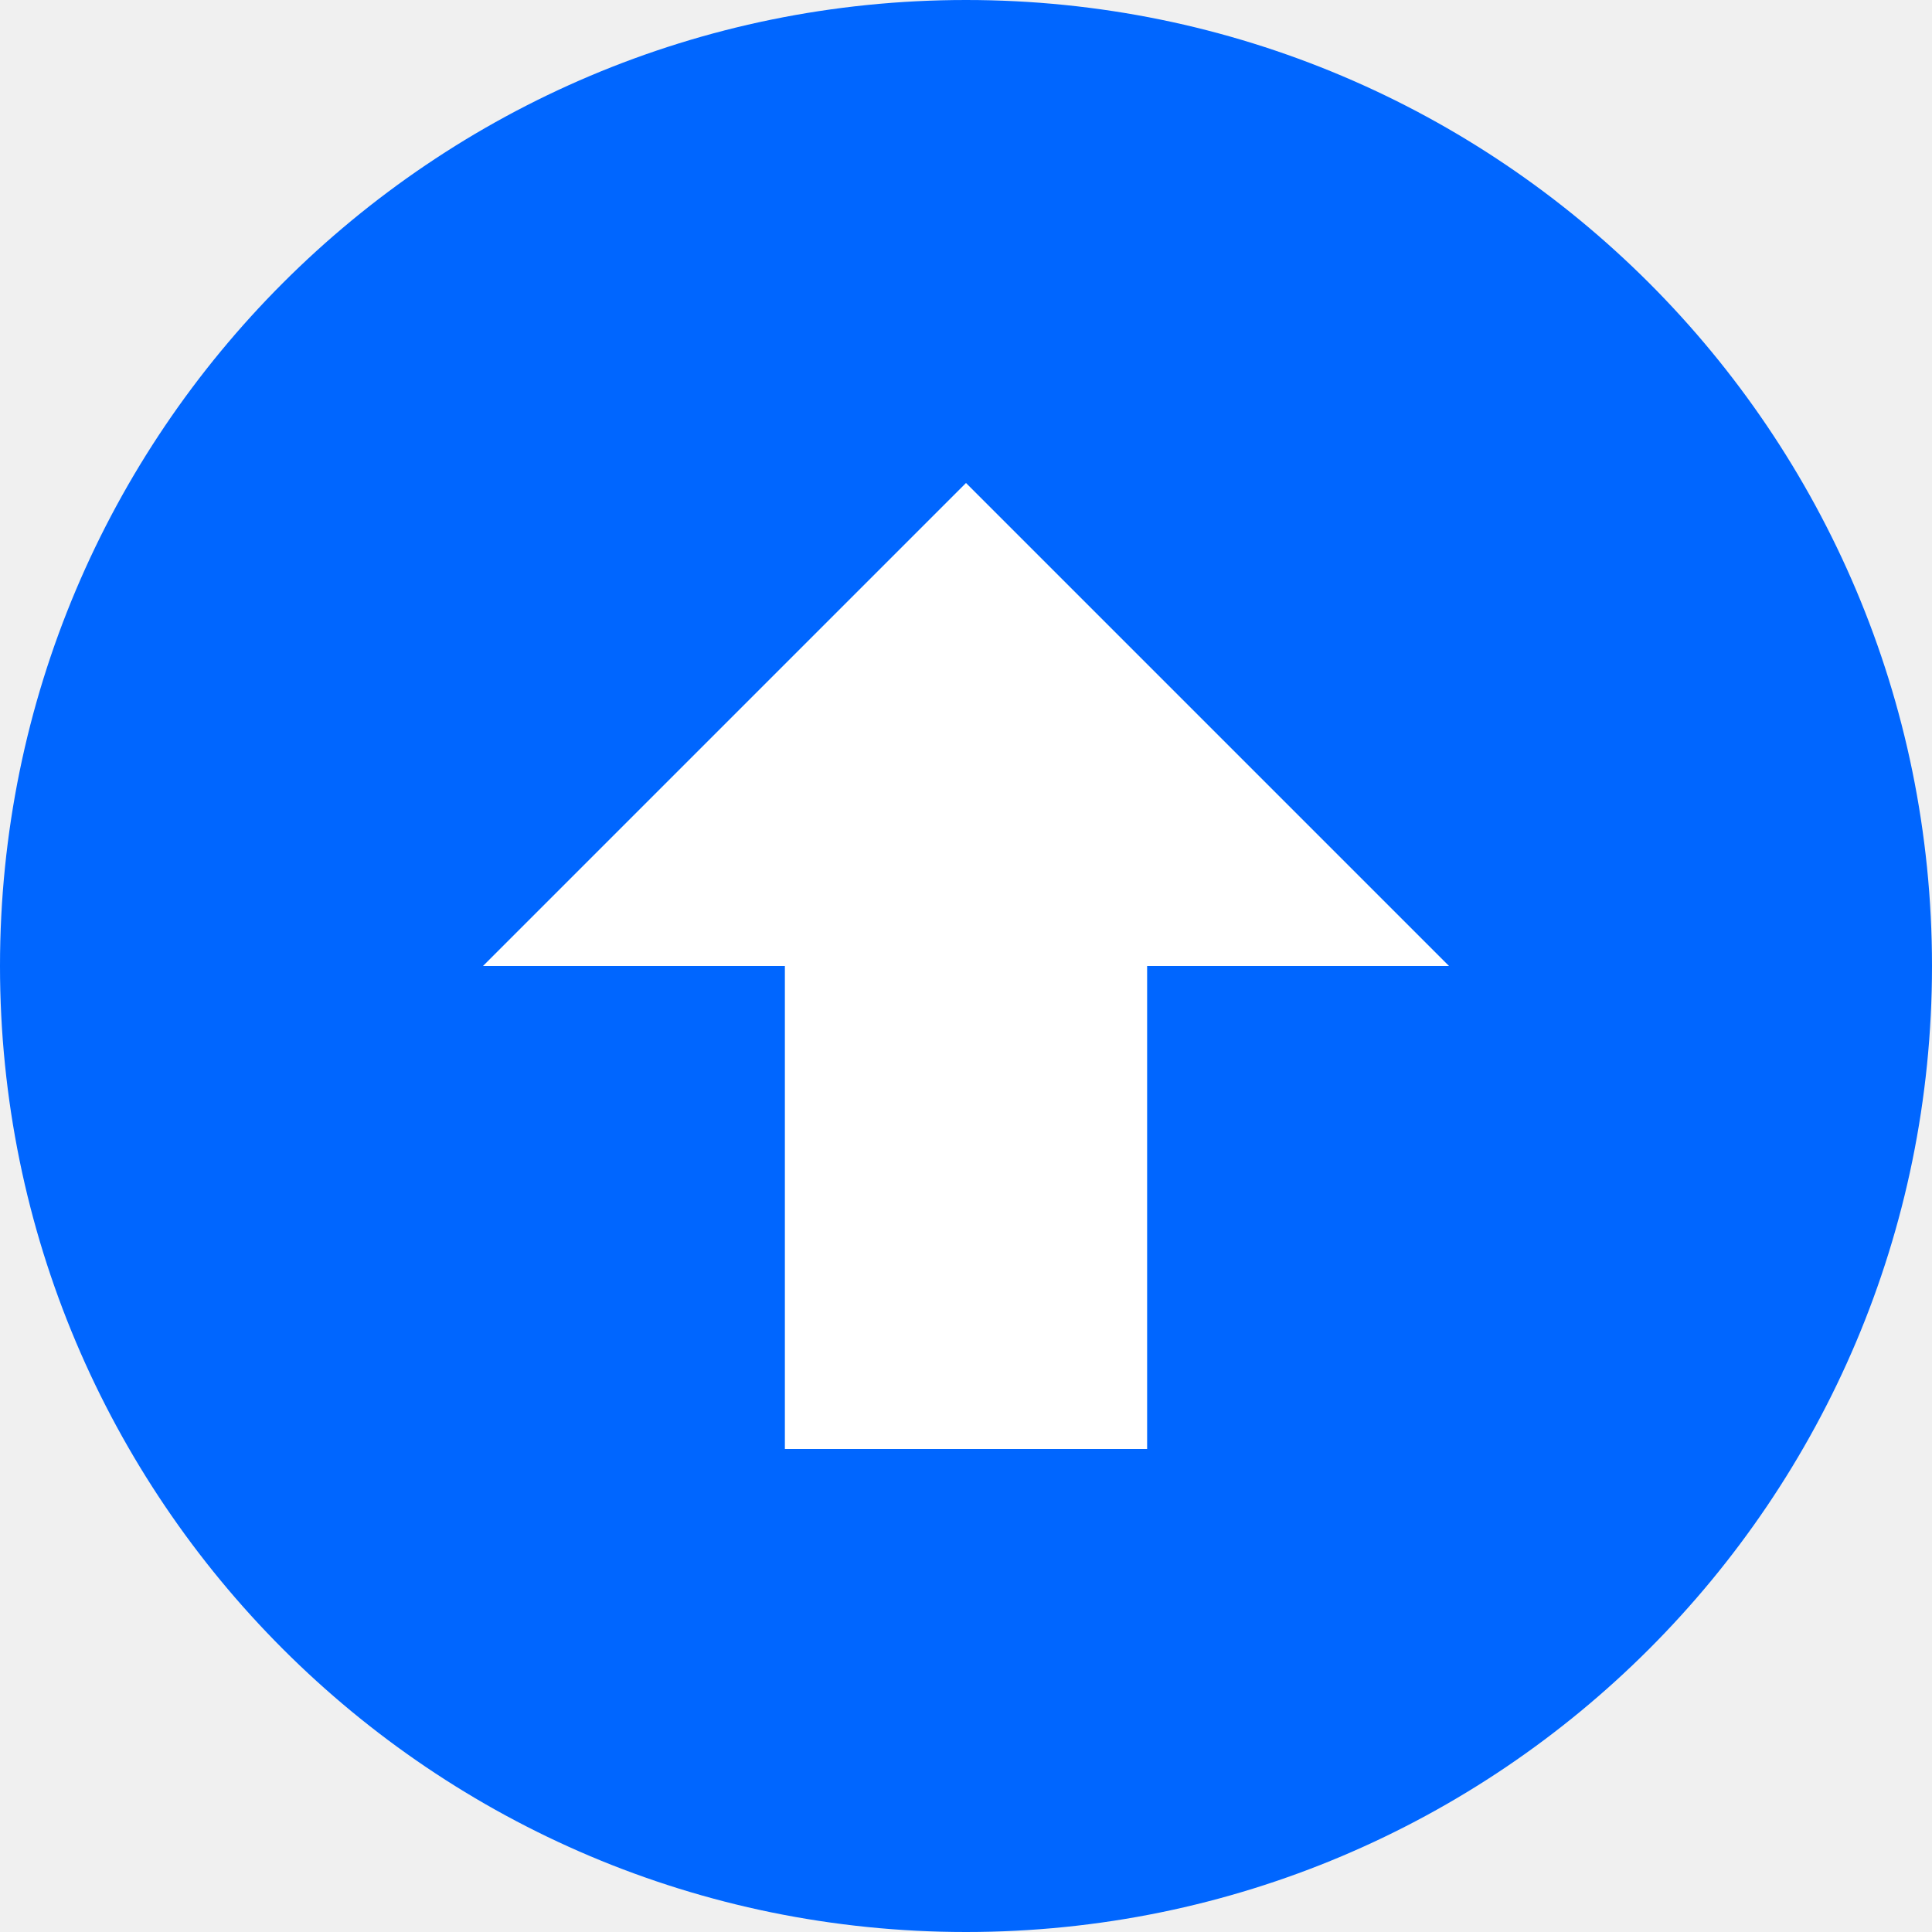
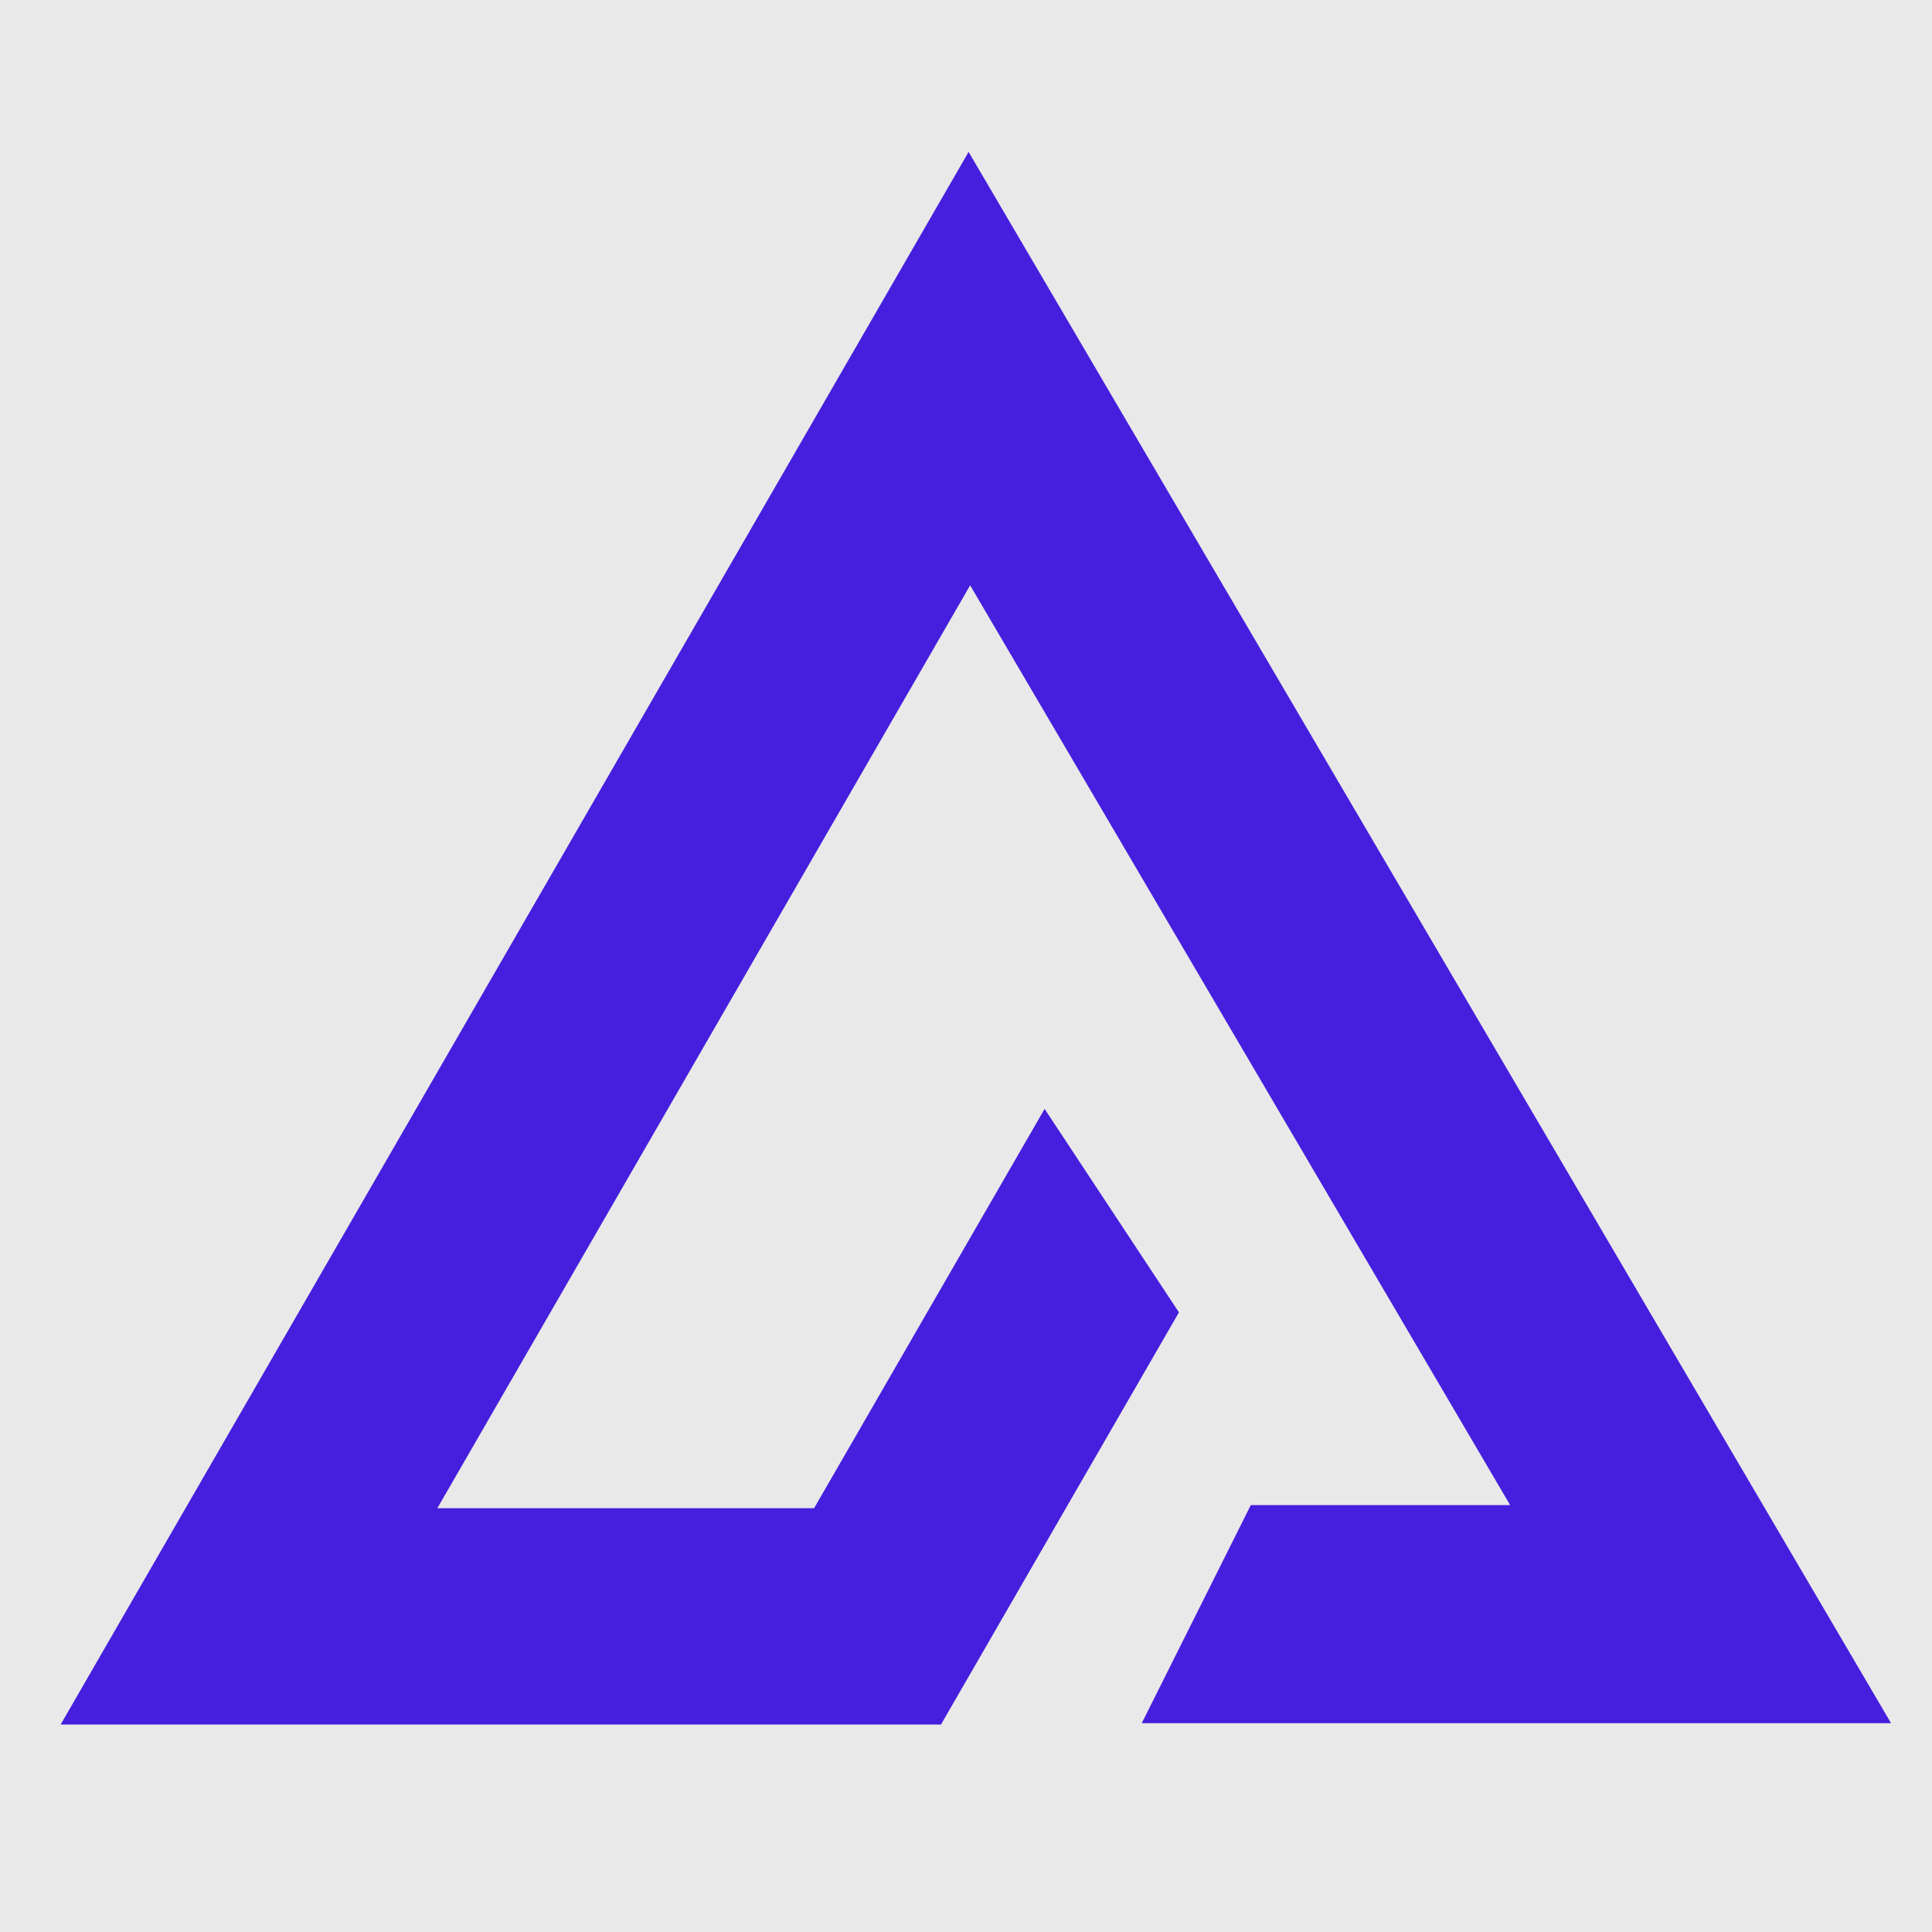
- <svg xmlns="http://www.w3.org/2000/svg" viewBox="0 0 32 32">
-   <circle cx="16" cy="16" r="16" fill="#0066ff" />
-   <path d="M16 8l8 8h-5v8h-6v-8H8z" fill="white" />
+ <svg xmlns="http://www.w3.org/2000/svg" width="500" zoomAndPan="magnify" viewBox="0 0 375 375" height="500" preserveAspectRatio="xMidYMid meet" version="1.0">
+   <defs>
+     <clipPath id="f1bd72a96d">
+       <path d="M 11.23 29.484 L 367.48 29.484 L 367.48 334.734 L 11.23 334.734 Z M 11.23 29.484 " clip-rule="nonzero" />
+     </clipPath>
+   </defs>
+   <rect x="-37.5" width="450" fill="#ffffff" y="-37.5" height="450" fill-opacity="1" />
+   <rect x="-37.5" width="450" fill="#eae9e9" y="-37.5" height="450" fill-opacity="1" />
+   <g clip-path="url(#f1bd72a96d)">
+     <path fill="#451fdd" d="M 188.004 29.484 L 11.578 335.062 L 182.453 335.062 L 228.832 254.73 L 202.758 215.238 L 192.176 233.566 L 158.016 292.738 L 84.891 292.738 L 188.305 113.609 L 293.121 292.145 L 242.773 292.145 L 221.609 334.473 L 367.055 334.473 Z M 188.004 29.484 " fill-opacity="1" fill-rule="nonzero" />
+   </g>
</svg>
